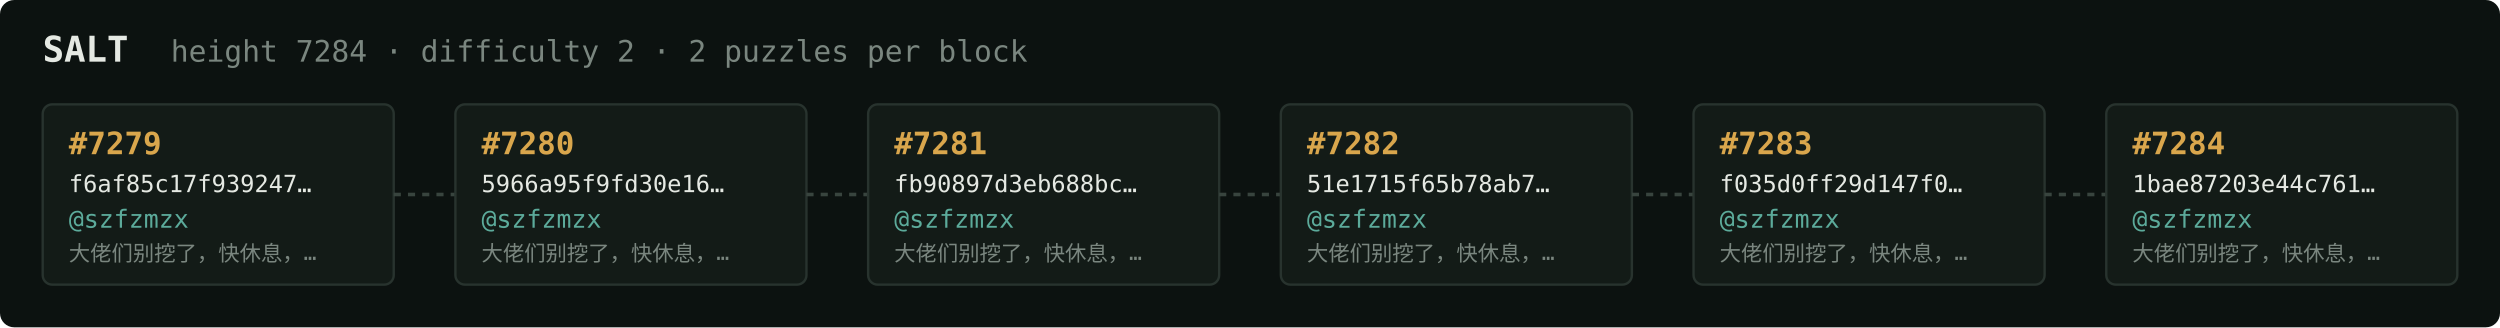
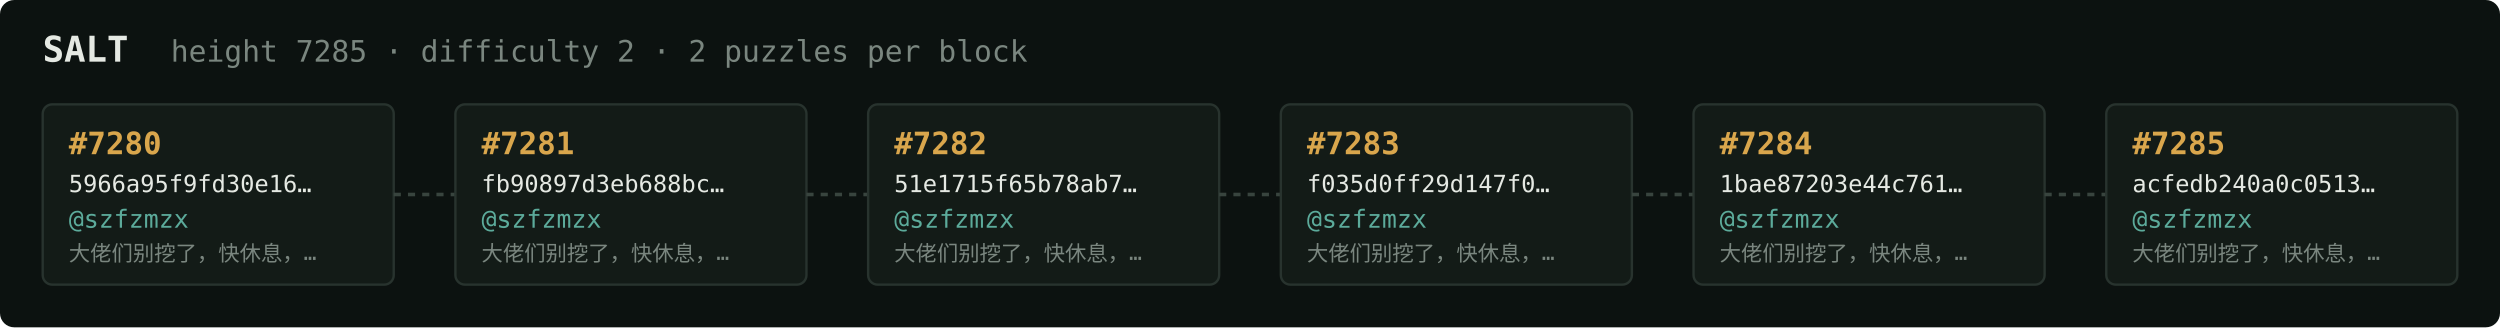
<svg xmlns="http://www.w3.org/2000/svg" width="1054" height="138" viewBox="0 0 1054 138" font-family="ui-monospace,SFMono-Regular,Menlo,monospace">
  <rect fill="#0c1210" width="1054" height="138" rx="6" />
  <text x="18" y="26" fill="#e5e9e3" font-size="15" font-weight="700">SALT</text>
-   <text x="72" y="26" fill="#7a867f" font-size="12.5">height 7284 · difficulty 2 · 2 puzzles per block</text>
+   <text x="72" y="26" fill="#7a867f" font-size="12.5">height 7285 · difficulty 2 · 2 puzzles per block</text>
  <rect x="18" y="44" width="148" height="76" rx="4" fill="#131b17" stroke="#28332e" stroke-width="1" />
-   <text x="29" y="65" fill="#d9a64c" font-size="13" font-weight="700">#7279</text>
-   <text x="29" y="81" fill="#e5e9e3" font-size="10">f6af85c17f939247…</text>
+   <text x="29" y="65" fill="#d9a64c" font-size="13" font-weight="700">#7280</text>
+   <text x="29" y="81" fill="#e5e9e3" font-size="10">5966a95f9fd30e16…</text>
  <text x="29" y="96" fill="#5cab9b" font-size="10.5">@szfzmzx</text>
  <text x="29" y="110" fill="#7a867f" font-size="9">大佬们别挖了，快休息，…</text>
  <line x1="166" y1="82.0" x2="192" y2="82.0" stroke="#38443e" stroke-width="1.5" stroke-dasharray="3 3" />
  <rect x="192" y="44" width="148" height="76" rx="4" fill="#131b17" stroke="#28332e" stroke-width="1" />
-   <text x="203" y="65" fill="#d9a64c" font-size="13" font-weight="700">#7280</text>
-   <text x="203" y="81" fill="#e5e9e3" font-size="10">5966a95f9fd30e16…</text>
+   <text x="203" y="65" fill="#d9a64c" font-size="13" font-weight="700">#7281</text>
+   <text x="203" y="81" fill="#e5e9e3" font-size="10">fb90897d3eb688bc…</text>
  <text x="203" y="96" fill="#5cab9b" font-size="10.5">@szfzmzx</text>
  <text x="203" y="110" fill="#7a867f" font-size="9">大佬们别挖了，快休息，…</text>
  <line x1="340" y1="82.0" x2="366" y2="82.0" stroke="#38443e" stroke-width="1.5" stroke-dasharray="3 3" />
  <rect x="366" y="44" width="148" height="76" rx="4" fill="#131b17" stroke="#28332e" stroke-width="1" />
-   <text x="377" y="65" fill="#d9a64c" font-size="13" font-weight="700">#7281</text>
-   <text x="377" y="81" fill="#e5e9e3" font-size="10">fb90897d3eb688bc…</text>
+   <text x="377" y="65" fill="#d9a64c" font-size="13" font-weight="700">#7282</text>
+   <text x="377" y="81" fill="#e5e9e3" font-size="10">51e1715f65b78ab7…</text>
  <text x="377" y="96" fill="#5cab9b" font-size="10.5">@szfzmzx</text>
  <text x="377" y="110" fill="#7a867f" font-size="9">大佬们别挖了，快休息，…</text>
  <line x1="514" y1="82.0" x2="540" y2="82.0" stroke="#38443e" stroke-width="1.5" stroke-dasharray="3 3" />
  <rect x="540" y="44" width="148" height="76" rx="4" fill="#131b17" stroke="#28332e" stroke-width="1" />
-   <text x="551" y="65" fill="#d9a64c" font-size="13" font-weight="700">#7282</text>
-   <text x="551" y="81" fill="#e5e9e3" font-size="10">51e1715f65b78ab7…</text>
+   <text x="551" y="65" fill="#d9a64c" font-size="13" font-weight="700">#7283</text>
+   <text x="551" y="81" fill="#e5e9e3" font-size="10">f035d0ff29d147f0…</text>
  <text x="551" y="96" fill="#5cab9b" font-size="10.5">@szfzmzx</text>
  <text x="551" y="110" fill="#7a867f" font-size="9">大佬们别挖了，快休息，…</text>
  <line x1="688" y1="82.0" x2="714" y2="82.0" stroke="#38443e" stroke-width="1.5" stroke-dasharray="3 3" />
  <rect x="714" y="44" width="148" height="76" rx="4" fill="#131b17" stroke="#28332e" stroke-width="1" />
-   <text x="725" y="65" fill="#d9a64c" font-size="13" font-weight="700">#7283</text>
-   <text x="725" y="81" fill="#e5e9e3" font-size="10">f035d0ff29d147f0…</text>
+   <text x="725" y="65" fill="#d9a64c" font-size="13" font-weight="700">#7284</text>
+   <text x="725" y="81" fill="#e5e9e3" font-size="10">1bae87203e44c761…</text>
  <text x="725" y="96" fill="#5cab9b" font-size="10.5">@szfzmzx</text>
  <text x="725" y="110" fill="#7a867f" font-size="9">大佬们别挖了，快休息，…</text>
  <line x1="862" y1="82.0" x2="888" y2="82.0" stroke="#38443e" stroke-width="1.5" stroke-dasharray="3 3" />
  <rect x="888" y="44" width="148" height="76" rx="4" fill="#131b17" stroke="#28332e" stroke-width="1" />
-   <text x="899" y="65" fill="#d9a64c" font-size="13" font-weight="700">#7284</text>
-   <text x="899" y="81" fill="#e5e9e3" font-size="10">1bae87203e44c761…</text>
+   <text x="899" y="65" fill="#d9a64c" font-size="13" font-weight="700">#7285</text>
+   <text x="899" y="81" fill="#e5e9e3" font-size="10">acfedb240a0c0513…</text>
  <text x="899" y="96" fill="#5cab9b" font-size="10.5">@szfzmzx</text>
  <text x="899" y="110" fill="#7a867f" font-size="9">大佬们别挖了，快休息，…</text>
</svg>
